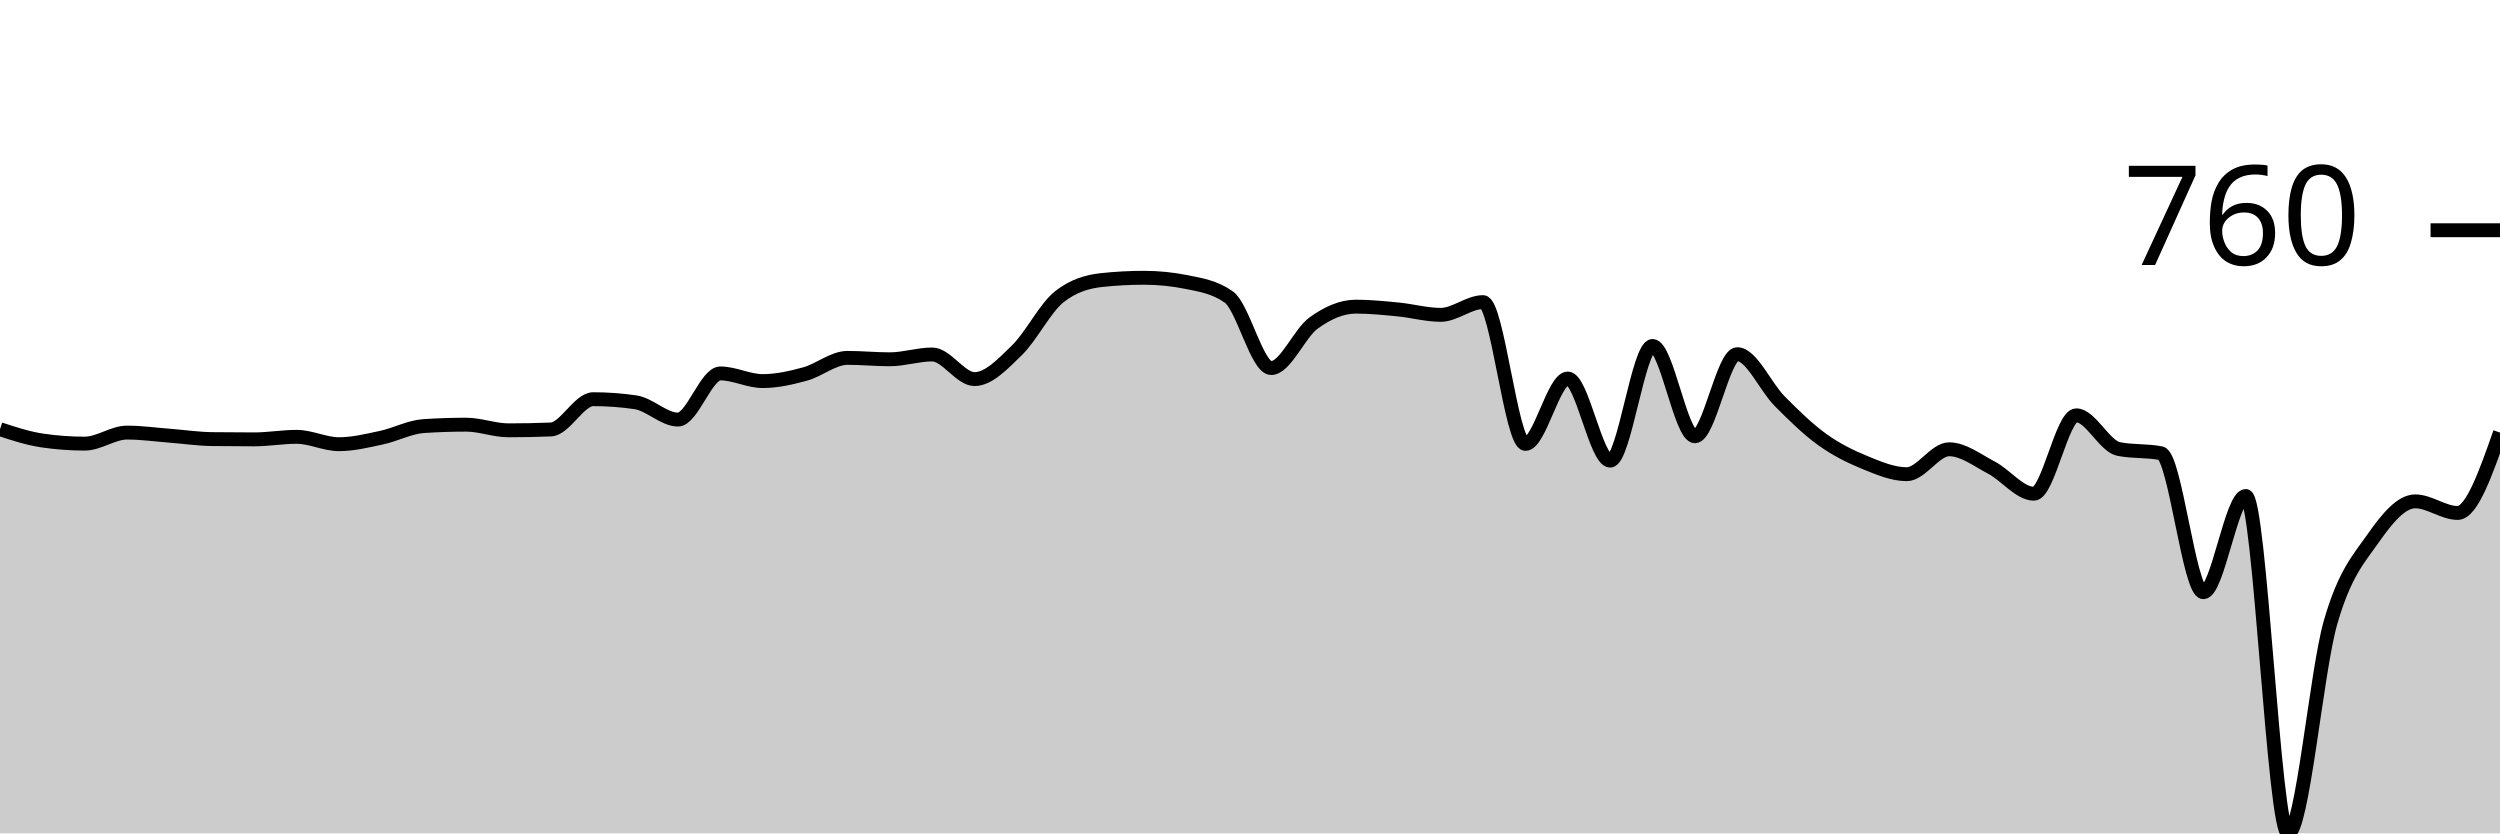
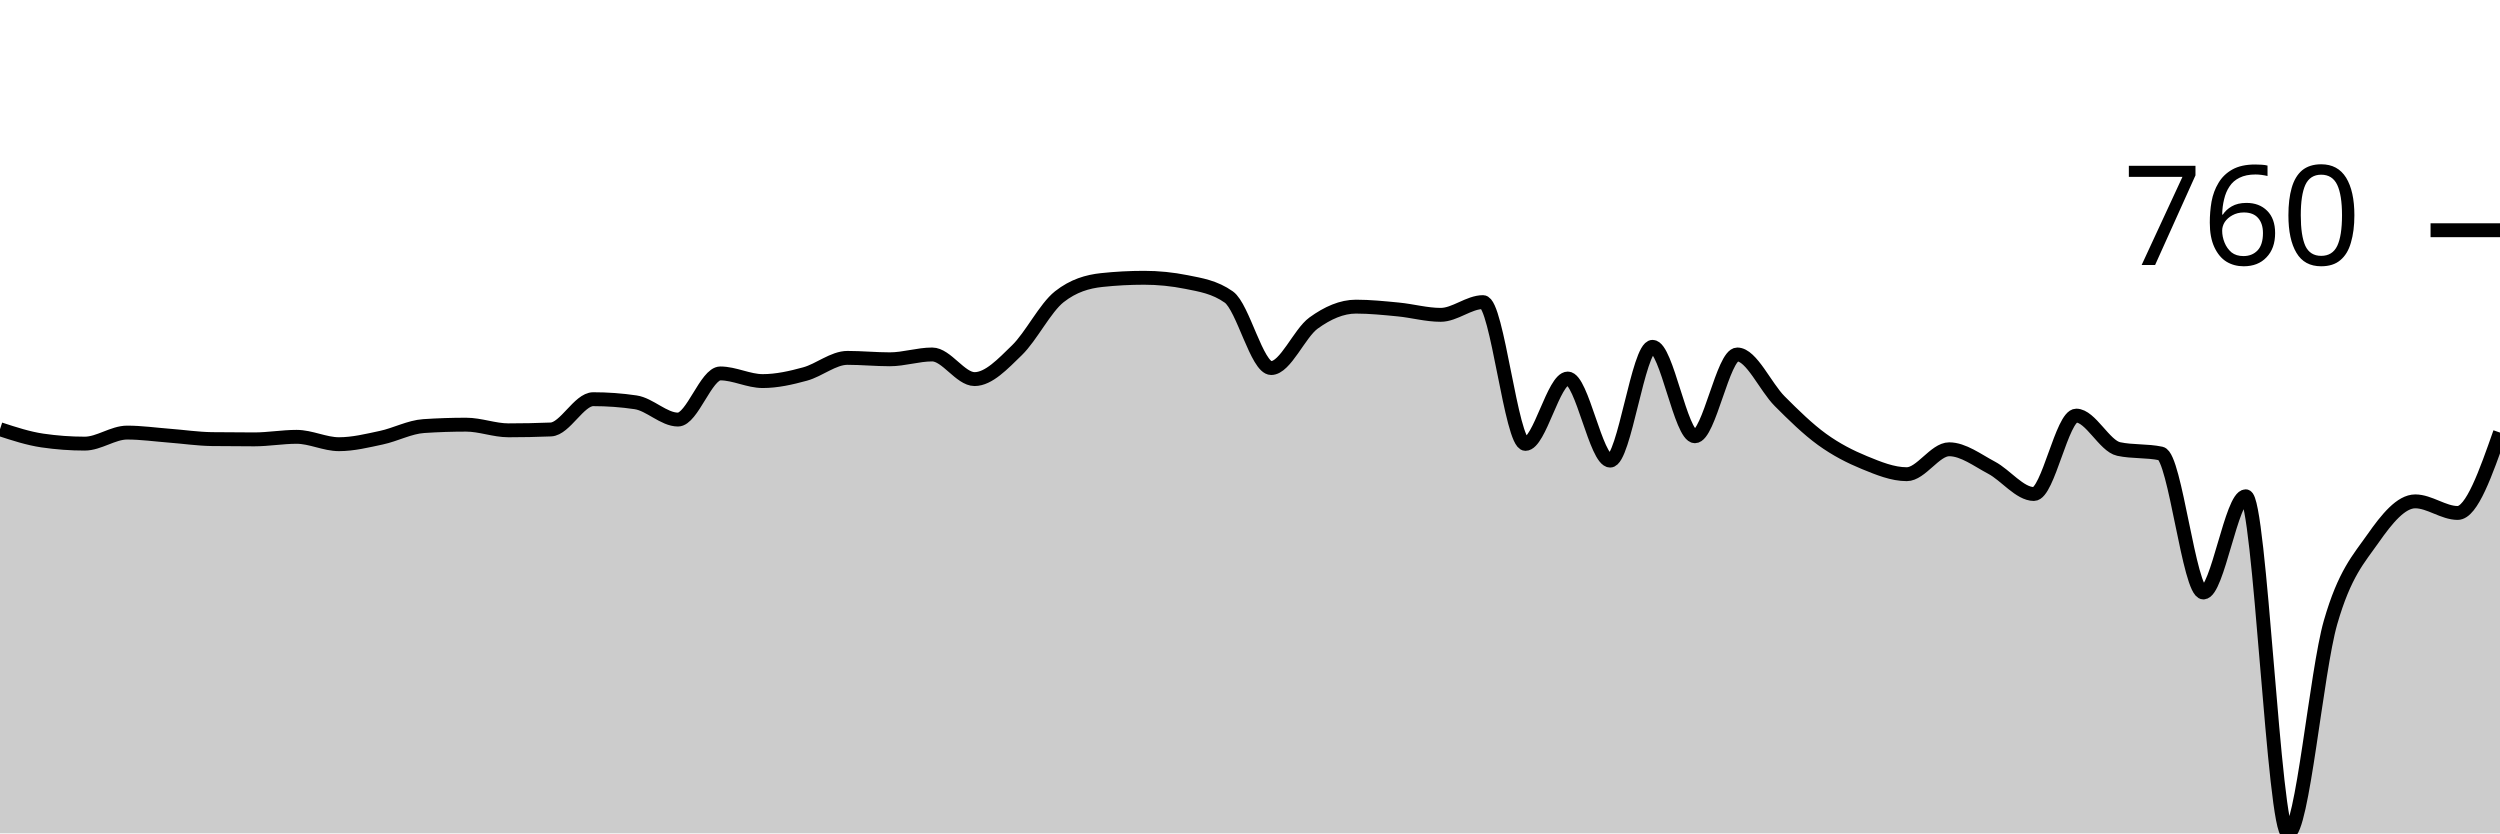
<svg xmlns="http://www.w3.org/2000/svg" viewBox="0 0 180 60">
  <g transform="translate(0,20)">
-     <path class="area" fill="rgba(0, 0, 0, 0.2)" d="M0,10.902C1.017,11.235,2.034,11.567,3.051,11.717C4.068,11.866,5.085,11.941,6.102,11.941C7.119,11.941,8.136,11.146,9.153,11.146C10.169,11.146,11.186,11.292,12.203,11.37C13.22,11.448,14.237,11.601,15.254,11.615C16.271,11.628,17.288,11.635,18.305,11.635C19.322,11.635,20.339,11.452,21.356,11.452C22.373,11.452,23.39,11.982,24.407,11.982C25.424,11.982,26.441,11.73,27.458,11.513C28.475,11.296,29.492,10.745,30.508,10.678C31.525,10.61,32.542,10.576,33.559,10.576C34.576,10.576,35.593,10.983,36.61,10.983C37.627,10.983,38.644,10.963,39.661,10.922C40.678,10.881,41.695,8.742,42.712,8.742C43.729,8.742,44.746,8.816,45.763,8.966C46.78,9.115,47.797,10.209,48.814,10.209C49.831,10.209,50.847,6.887,51.864,6.887C52.881,6.887,53.898,7.438,54.915,7.438C55.932,7.438,56.949,7.207,57.966,6.928C58.983,6.65,60,5.767,61.017,5.767C62.034,5.767,63.051,5.869,64.068,5.869C65.085,5.869,66.102,5.522,67.119,5.522C68.136,5.522,69.153,7.295,70.169,7.295C71.186,7.295,72.203,6.205,73.22,5.217C74.237,4.228,75.254,2.167,76.271,1.365C77.288,0.564,78.305,0.272,79.322,0.163C80.339,0.054,81.356,0,82.373,0C83.39,0,84.407,0.102,85.424,0.306C86.441,0.509,87.458,0.666,88.475,1.386C89.492,2.106,90.508,6.5,91.525,6.5C92.542,6.5,93.559,3.997,94.576,3.26C95.593,2.523,96.61,2.078,97.627,2.078C98.644,2.078,99.661,2.184,100.678,2.282C101.695,2.381,102.712,2.669,103.729,2.669C104.746,2.669,105.763,1.752,106.78,1.752C107.797,1.752,108.814,11.961,109.831,11.961C110.847,11.961,111.864,7.254,112.881,7.254C113.898,7.254,114.915,13.164,115.932,13.164C116.949,13.164,117.966,4.911,118.983,4.911C120,4.911,121.017,11.411,122.034,11.411C123.051,11.411,124.068,5.502,125.085,5.502C126.102,5.502,127.119,7.862,128.136,8.884C129.153,9.907,130.169,10.902,131.186,11.635C132.203,12.369,133.22,12.868,134.237,13.286C135.254,13.704,136.271,14.142,137.288,14.142C138.305,14.142,139.322,12.348,140.339,12.348C141.356,12.348,142.373,13.14,143.39,13.673C144.407,14.206,145.424,15.548,146.441,15.548C147.458,15.548,148.475,9.903,149.492,9.903C150.508,9.903,151.525,12.124,152.542,12.328C153.559,12.532,154.576,12.43,155.593,12.634C156.61,12.837,157.627,22.639,158.644,22.639C159.661,22.639,160.678,15.711,161.695,15.711C162.712,15.711,163.729,40,164.746,40C165.763,40,166.78,28.355,167.797,24.819C168.814,21.284,169.831,20.241,170.847,18.788C171.864,17.334,172.881,16.098,173.898,16.098C174.915,16.098,175.932,16.933,176.949,16.933C177.966,16.933,178.983,14.04,180,11.146L180,40C178.983,40,177.966,40,176.949,40C175.932,40,174.915,40,173.898,40C172.881,40,171.864,40,170.847,40C169.831,40,168.814,40,167.797,40C166.78,40,165.763,40,164.746,40C163.729,40,162.712,40,161.695,40C160.678,40,159.661,40,158.644,40C157.627,40,156.61,40,155.593,40C154.576,40,153.559,40,152.542,40C151.525,40,150.508,40,149.492,40C148.475,40,147.458,40,146.441,40C145.424,40,144.407,40,143.39,40C142.373,40,141.356,40,140.339,40C139.322,40,138.305,40,137.288,40C136.271,40,135.254,40,134.237,40C133.22,40,132.203,40,131.186,40C130.169,40,129.153,40,128.136,40C127.119,40,126.102,40,125.085,40C124.068,40,123.051,40,122.034,40C121.017,40,120,40,118.983,40C117.966,40,116.949,40,115.932,40C114.915,40,113.898,40,112.881,40C111.864,40,110.847,40,109.831,40C108.814,40,107.797,40,106.78,40C105.763,40,104.746,40,103.729,40C102.712,40,101.695,40,100.678,40C99.661,40,98.644,40,97.627,40C96.61,40,95.593,40,94.576,40C93.559,40,92.542,40,91.525,40C90.508,40,89.492,40,88.475,40C87.458,40,86.441,40,85.424,40C84.407,40,83.39,40,82.373,40C81.356,40,80.339,40,79.322,40C78.305,40,77.288,40,76.271,40C75.254,40,74.237,40,73.22,40C72.203,40,71.186,40,70.169,40C69.153,40,68.136,40,67.119,40C66.102,40,65.085,40,64.068,40C63.051,40,62.034,40,61.017,40C60,40,58.983,40,57.966,40C56.949,40,55.932,40,54.915,40C53.898,40,52.881,40,51.864,40C50.847,40,49.831,40,48.814,40C47.797,40,46.78,40,45.763,40C44.746,40,43.729,40,42.712,40C41.695,40,40.678,40,39.661,40C38.644,40,37.627,40,36.61,40C35.593,40,34.576,40,33.559,40C32.542,40,31.525,40,30.508,40C29.492,40,28.475,40,27.458,40C26.441,40,25.424,40,24.407,40C23.39,40,22.373,40,21.356,40C20.339,40,19.322,40,18.305,40C17.288,40,16.271,40,15.254,40C14.237,40,13.22,40,12.203,40C11.186,40,10.169,40,9.153,40C8.136,40,7.119,40,6.102,40C5.085,40,4.068,40,3.051,40C2.034,40,1.017,40,0,40Z" />
-     <path class="line" stroke="black" fill="none" d="M0,10.902C1.017,11.235,2.034,11.567,3.051,11.717C4.068,11.866,5.085,11.941,6.102,11.941C7.119,11.941,8.136,11.146,9.153,11.146C10.169,11.146,11.186,11.292,12.203,11.37C13.22,11.448,14.237,11.601,15.254,11.615C16.271,11.628,17.288,11.635,18.305,11.635C19.322,11.635,20.339,11.452,21.356,11.452C22.373,11.452,23.39,11.982,24.407,11.982C25.424,11.982,26.441,11.73,27.458,11.513C28.475,11.296,29.492,10.745,30.508,10.678C31.525,10.61,32.542,10.576,33.559,10.576C34.576,10.576,35.593,10.983,36.61,10.983C37.627,10.983,38.644,10.963,39.661,10.922C40.678,10.881,41.695,8.742,42.712,8.742C43.729,8.742,44.746,8.816,45.763,8.966C46.78,9.115,47.797,10.209,48.814,10.209C49.831,10.209,50.847,6.887,51.864,6.887C52.881,6.887,53.898,7.438,54.915,7.438C55.932,7.438,56.949,7.207,57.966,6.928C58.983,6.65,60,5.767,61.017,5.767C62.034,5.767,63.051,5.869,64.068,5.869C65.085,5.869,66.102,5.522,67.119,5.522C68.136,5.522,69.153,7.295,70.169,7.295C71.186,7.295,72.203,6.205,73.22,5.217C74.237,4.228,75.254,2.167,76.271,1.365C77.288,0.564,78.305,0.272,79.322,0.163C80.339,0.054,81.356,0,82.373,0C83.39,0,84.407,0.102,85.424,0.306C86.441,0.509,87.458,0.666,88.475,1.386C89.492,2.106,90.508,6.5,91.525,6.5C92.542,6.5,93.559,3.997,94.576,3.26C95.593,2.523,96.61,2.078,97.627,2.078C98.644,2.078,99.661,2.184,100.678,2.282C101.695,2.381,102.712,2.669,103.729,2.669C104.746,2.669,105.763,1.752,106.78,1.752C107.797,1.752,108.814,11.961,109.831,11.961C110.847,11.961,111.864,7.254,112.881,7.254C113.898,7.254,114.915,13.164,115.932,13.164C116.949,13.164,117.966,4.911,118.983,4.911C120,4.911,121.017,11.411,122.034,11.411C123.051,11.411,124.068,5.502,125.085,5.502C126.102,5.502,127.119,7.862,128.136,8.884C129.153,9.907,130.169,10.902,131.186,11.635C132.203,12.369,133.22,12.868,134.237,13.286C135.254,13.704,136.271,14.142,137.288,14.142C138.305,14.142,139.322,12.348,140.339,12.348C141.356,12.348,142.373,13.14,143.39,13.673C144.407,14.206,145.424,15.548,146.441,15.548C147.458,15.548,148.475,9.903,149.492,9.903C150.508,9.903,151.525,12.124,152.542,12.328C153.559,12.532,154.576,12.43,155.593,12.634C156.61,12.837,157.627,22.639,158.644,22.639C159.661,22.639,160.678,15.711,161.695,15.711C162.712,15.711,163.729,40,164.746,40C165.763,40,166.78,28.355,167.797,24.819C168.814,21.284,169.831,20.241,170.847,18.788C171.864,17.334,172.881,16.098,173.898,16.098C174.915,16.098,175.932,16.933,176.949,16.933C177.966,16.933,178.983,14.04,180,11.146" />
+     <path class="area" fill="rgba(0, 0, 0, 0.2)" d="M0,10.902C1.017,11.235,2.034,11.567,3.051,11.717C4.068,11.866,5.085,11.941,6.102,11.941C7.119,11.941,8.136,11.146,9.153,11.146C10.169,11.146,11.186,11.292,12.203,11.37C13.22,11.448,14.237,11.601,15.254,11.615C16.271,11.628,17.288,11.635,18.305,11.635C19.322,11.635,20.339,11.452,21.356,11.452C22.373,11.452,23.39,11.982,24.407,11.982C25.424,11.982,26.441,11.73,27.458,11.513C28.475,11.296,29.492,10.745,30.508,10.678C31.525,10.61,32.542,10.576,33.559,10.576C34.576,10.576,35.593,10.983,36.61,10.983C37.627,10.983,38.644,10.963,39.661,10.922C40.678,10.881,41.695,8.742,42.712,8.742C43.729,8.742,44.746,8.816,45.763,8.966C46.78,9.115,47.797,10.209,48.814,10.209C49.831,10.209,50.847,6.887,51.864,6.887C52.881,6.887,53.898,7.438,54.915,7.438C55.932,7.438,56.949,7.207,57.966,6.928C58.983,6.65,60,5.767,61.017,5.767C62.034,5.767,63.051,5.869,64.068,5.869C65.085,5.869,66.102,5.522,67.119,5.522C68.136,5.522,69.153,7.295,70.169,7.295C71.186,7.295,72.203,6.205,73.22,5.217C74.237,4.228,75.254,2.167,76.271,1.365C77.288,0.564,78.305,0.272,79.322,0.163C80.339,0.054,81.356,0,82.373,0C83.39,0,84.407,0.102,85.424,0.306C86.441,0.509,87.458,0.666,88.475,1.386C89.492,2.106,90.508,6.5,91.525,6.5C92.542,6.5,93.559,3.997,94.576,3.26C95.593,2.523,96.61,2.078,97.627,2.078C98.644,2.078,99.661,2.184,100.678,2.282C101.695,2.381,102.712,2.669,103.729,2.669C104.746,2.669,105.763,1.752,106.78,1.752C107.797,1.752,108.814,11.961,109.831,11.961C110.847,11.961,111.864,7.254,112.881,7.254C113.898,7.254,114.915,13.164,115.932,13.164C116.949,13.164,117.966,4.972,118.983,4.972C120,4.972,121.017,11.411,122.034,11.411C123.051,11.411,124.068,5.522,125.085,5.522C126.102,5.522,127.119,7.866,128.136,8.884C129.153,9.903,130.169,10.898,131.186,11.635C132.203,12.372,133.22,12.888,134.237,13.306C135.254,13.724,136.271,14.142,137.288,14.142C138.305,14.142,139.322,12.348,140.339,12.348C141.356,12.348,142.373,13.136,143.39,13.673C144.407,14.21,145.424,15.568,146.441,15.568C147.458,15.568,148.475,9.924,149.492,9.924C150.508,9.924,151.525,12.111,152.542,12.328C153.559,12.545,154.576,12.437,155.593,12.654C156.61,12.871,157.627,22.659,158.644,22.659C159.661,22.659,160.678,15.731,161.695,15.731C162.712,15.731,163.729,40,164.746,40C165.763,40,166.78,28.355,167.797,24.819C168.814,21.284,169.831,20.241,170.847,18.788C171.864,17.334,172.881,16.098,173.898,16.098C174.915,16.098,175.932,16.933,176.949,16.933C177.966,16.933,178.983,14.04,180,11.146L180,40C178.983,40,177.966,40,176.949,40C175.932,40,174.915,40,173.898,40C172.881,40,171.864,40,170.847,40C169.831,40,168.814,40,167.797,40C166.78,40,165.763,40,164.746,40C163.729,40,162.712,40,161.695,40C160.678,40,159.661,40,158.644,40C157.627,40,156.61,40,155.593,40C154.576,40,153.559,40,152.542,40C151.525,40,150.508,40,149.492,40C148.475,40,147.458,40,146.441,40C145.424,40,144.407,40,143.39,40C142.373,40,141.356,40,140.339,40C139.322,40,138.305,40,137.288,40C136.271,40,135.254,40,134.237,40C133.22,40,132.203,40,131.186,40C130.169,40,129.153,40,128.136,40C127.119,40,126.102,40,125.085,40C124.068,40,123.051,40,122.034,40C121.017,40,120,40,118.983,40C117.966,40,116.949,40,115.932,40C114.915,40,113.898,40,112.881,40C111.864,40,110.847,40,109.831,40C108.814,40,107.797,40,106.78,40C105.763,40,104.746,40,103.729,40C102.712,40,101.695,40,100.678,40C99.661,40,98.644,40,97.627,40C96.61,40,95.593,40,94.576,40C93.559,40,92.542,40,91.525,40C90.508,40,89.492,40,88.475,40C87.458,40,86.441,40,85.424,40C84.407,40,83.39,40,82.373,40C81.356,40,80.339,40,79.322,40C78.305,40,77.288,40,76.271,40C75.254,40,74.237,40,73.22,40C72.203,40,71.186,40,70.169,40C69.153,40,68.136,40,67.119,40C66.102,40,65.085,40,64.068,40C63.051,40,62.034,40,61.017,40C60,40,58.983,40,57.966,40C56.949,40,55.932,40,54.915,40C53.898,40,52.881,40,51.864,40C50.847,40,49.831,40,48.814,40C47.797,40,46.78,40,45.763,40C44.746,40,43.729,40,42.712,40C41.695,40,40.678,40,39.661,40C38.644,40,37.627,40,36.61,40C35.593,40,34.576,40,33.559,40C32.542,40,31.525,40,30.508,40C29.492,40,28.475,40,27.458,40C26.441,40,25.424,40,24.407,40C23.39,40,22.373,40,21.356,40C20.339,40,19.322,40,18.305,40C17.288,40,16.271,40,15.254,40C14.237,40,13.22,40,12.203,40C11.186,40,10.169,40,9.153,40C8.136,40,7.119,40,6.102,40C5.085,40,4.068,40,3.051,40C2.034,40,1.017,40,0,40Z" />
+     <path class="line" stroke="black" fill="none" d="M0,10.902C1.017,11.235,2.034,11.567,3.051,11.717C4.068,11.866,5.085,11.941,6.102,11.941C7.119,11.941,8.136,11.146,9.153,11.146C10.169,11.146,11.186,11.292,12.203,11.37C13.22,11.448,14.237,11.601,15.254,11.615C16.271,11.628,17.288,11.635,18.305,11.635C19.322,11.635,20.339,11.452,21.356,11.452C22.373,11.452,23.39,11.982,24.407,11.982C25.424,11.982,26.441,11.73,27.458,11.513C28.475,11.296,29.492,10.745,30.508,10.678C31.525,10.61,32.542,10.576,33.559,10.576C34.576,10.576,35.593,10.983,36.61,10.983C37.627,10.983,38.644,10.963,39.661,10.922C40.678,10.881,41.695,8.742,42.712,8.742C43.729,8.742,44.746,8.816,45.763,8.966C46.78,9.115,47.797,10.209,48.814,10.209C49.831,10.209,50.847,6.887,51.864,6.887C52.881,6.887,53.898,7.438,54.915,7.438C55.932,7.438,56.949,7.207,57.966,6.928C58.983,6.65,60,5.767,61.017,5.767C62.034,5.767,63.051,5.869,64.068,5.869C65.085,5.869,66.102,5.522,67.119,5.522C68.136,5.522,69.153,7.295,70.169,7.295C71.186,7.295,72.203,6.205,73.22,5.217C74.237,4.228,75.254,2.167,76.271,1.365C77.288,0.564,78.305,0.272,79.322,0.163C80.339,0.054,81.356,0,82.373,0C83.39,0,84.407,0.102,85.424,0.306C86.441,0.509,87.458,0.666,88.475,1.386C89.492,2.106,90.508,6.5,91.525,6.5C92.542,6.5,93.559,3.997,94.576,3.26C95.593,2.523,96.61,2.078,97.627,2.078C98.644,2.078,99.661,2.184,100.678,2.282C101.695,2.381,102.712,2.669,103.729,2.669C104.746,2.669,105.763,1.752,106.78,1.752C107.797,1.752,108.814,11.961,109.831,11.961C110.847,11.961,111.864,7.254,112.881,7.254C113.898,7.254,114.915,13.164,115.932,13.164C116.949,13.164,117.966,4.972,118.983,4.972C120,4.972,121.017,11.411,122.034,11.411C123.051,11.411,124.068,5.522,125.085,5.522C126.102,5.522,127.119,7.866,128.136,8.884C129.153,9.903,130.169,10.898,131.186,11.635C132.203,12.372,133.22,12.888,134.237,13.306C135.254,13.724,136.271,14.142,137.288,14.142C138.305,14.142,139.322,12.348,140.339,12.348C141.356,12.348,142.373,13.136,143.39,13.673C144.407,14.21,145.424,15.568,146.441,15.568C147.458,15.568,148.475,9.924,149.492,9.924C150.508,9.924,151.525,12.111,152.542,12.328C153.559,12.545,154.576,12.437,155.593,12.654C156.61,12.871,157.627,22.659,158.644,22.659C159.661,22.659,160.678,15.731,161.695,15.731C162.712,15.731,163.729,40,164.746,40C165.763,40,166.78,28.355,167.797,24.819C168.814,21.284,169.831,20.241,170.847,18.788C171.864,17.334,172.881,16.098,173.898,16.098C174.915,16.098,175.932,16.933,176.949,16.933C177.966,16.933,178.983,14.04,180,11.146" />
    <path class="axis-ceiling" stroke-width="1" stroke="black" fill="none" d="M175,-3.423L180,-3.423" />
    <text class="axis-ceiling-label" font-family="sans-serif" text-anchor="end" font-size="10px" x="170" y="-0.923">760</text>
  </g>
</svg>
